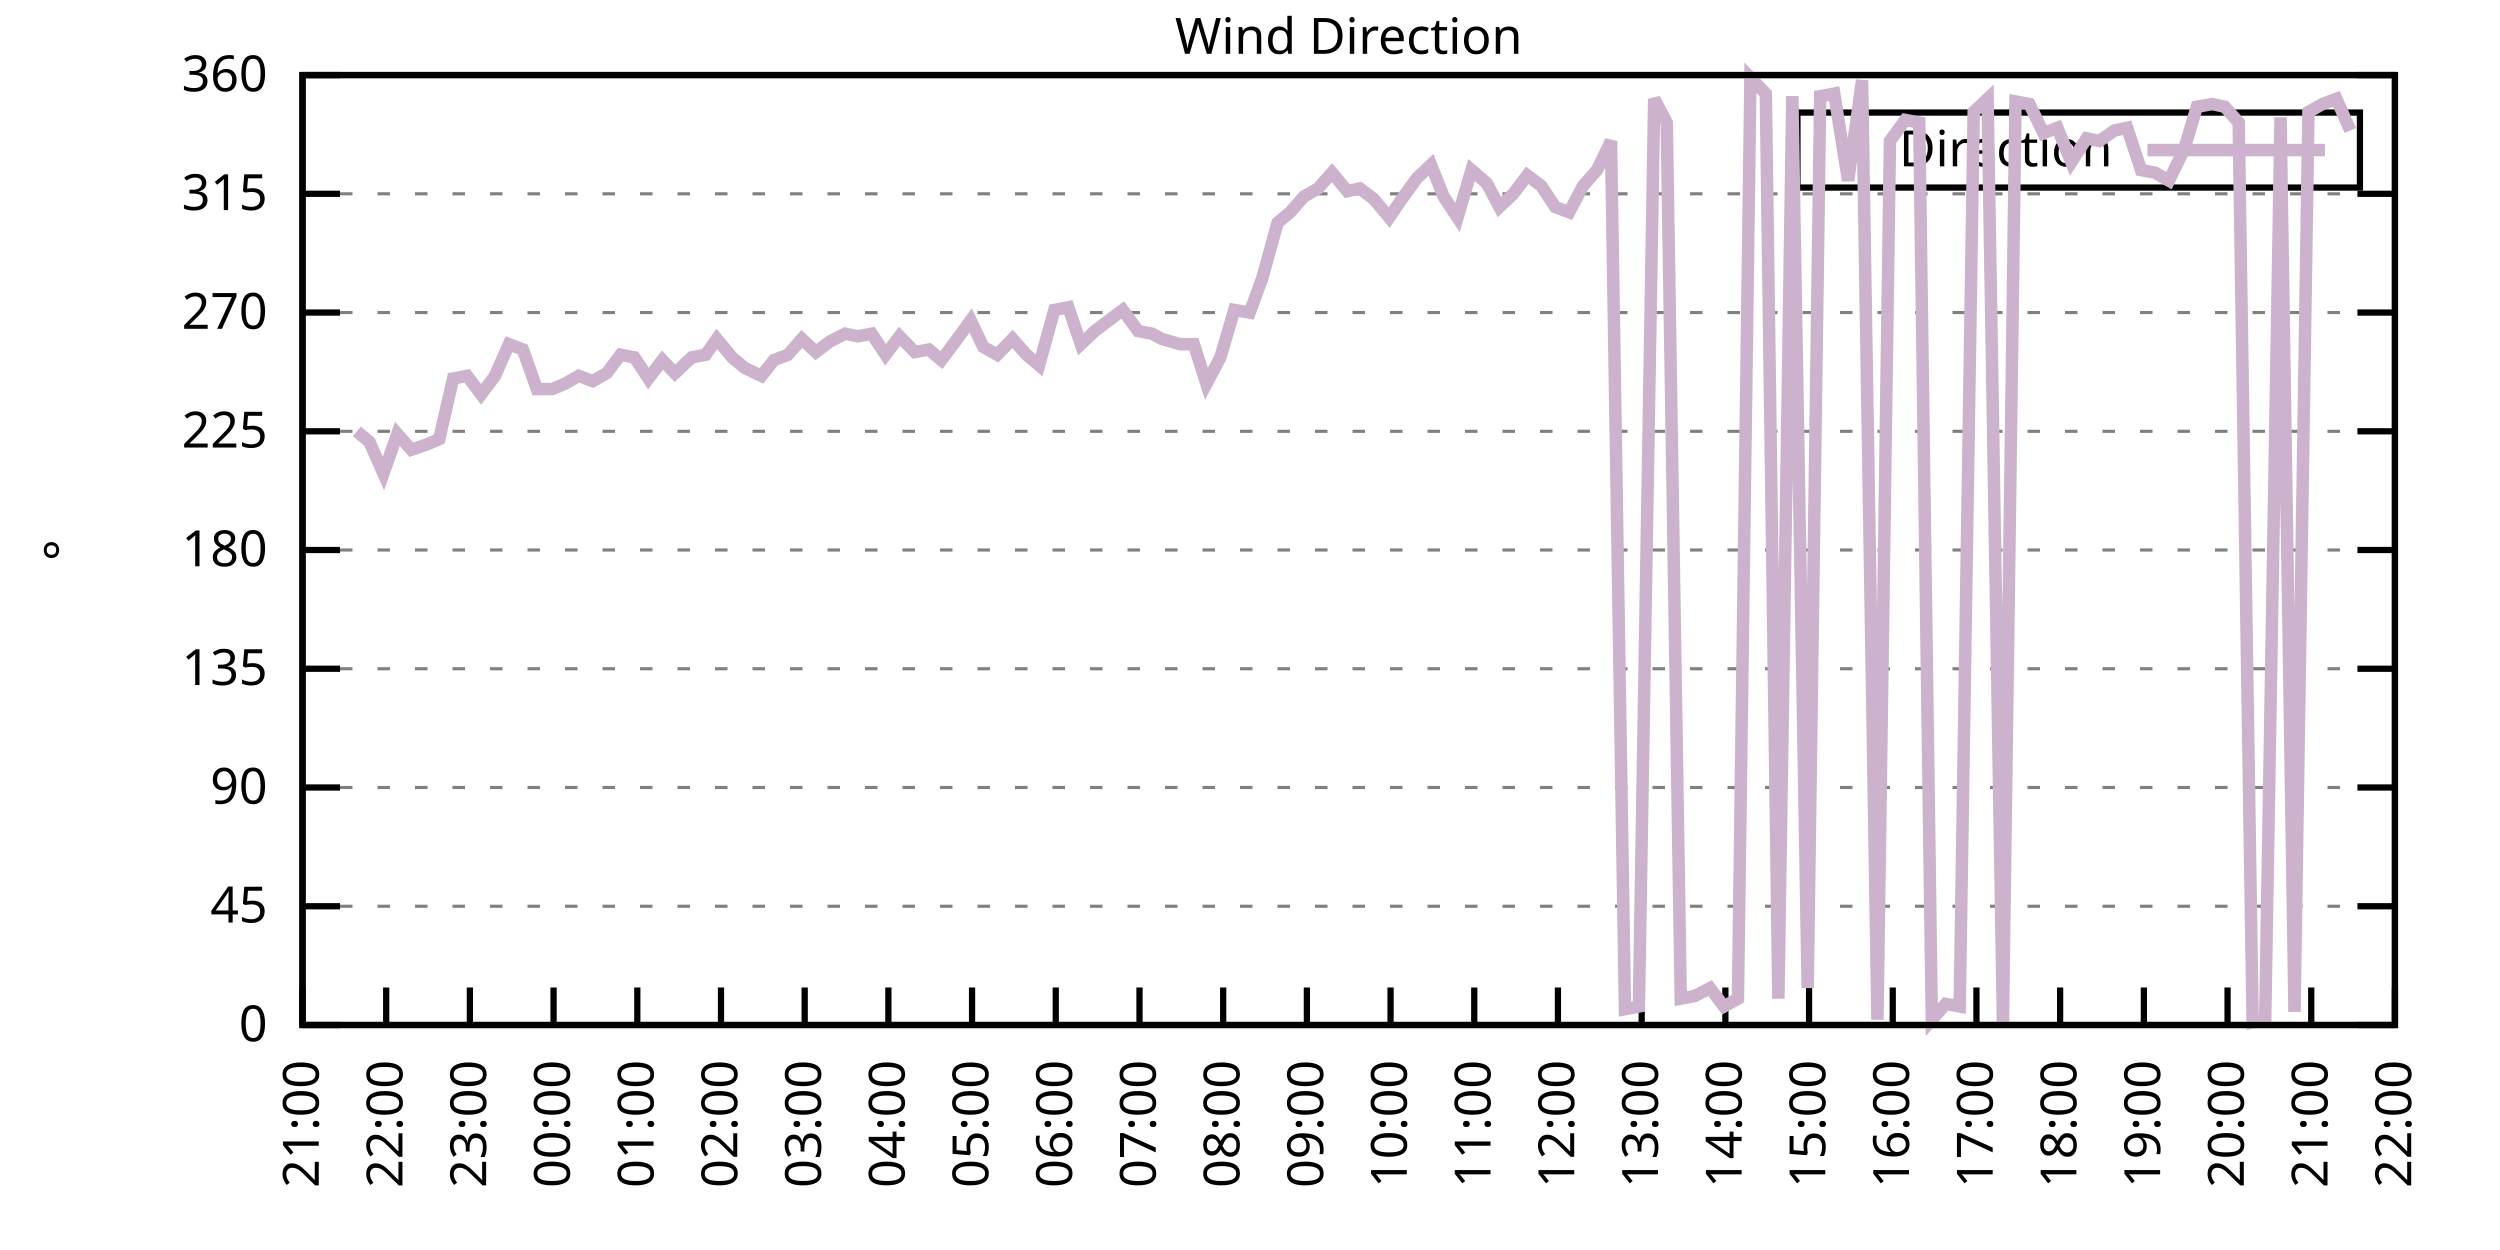
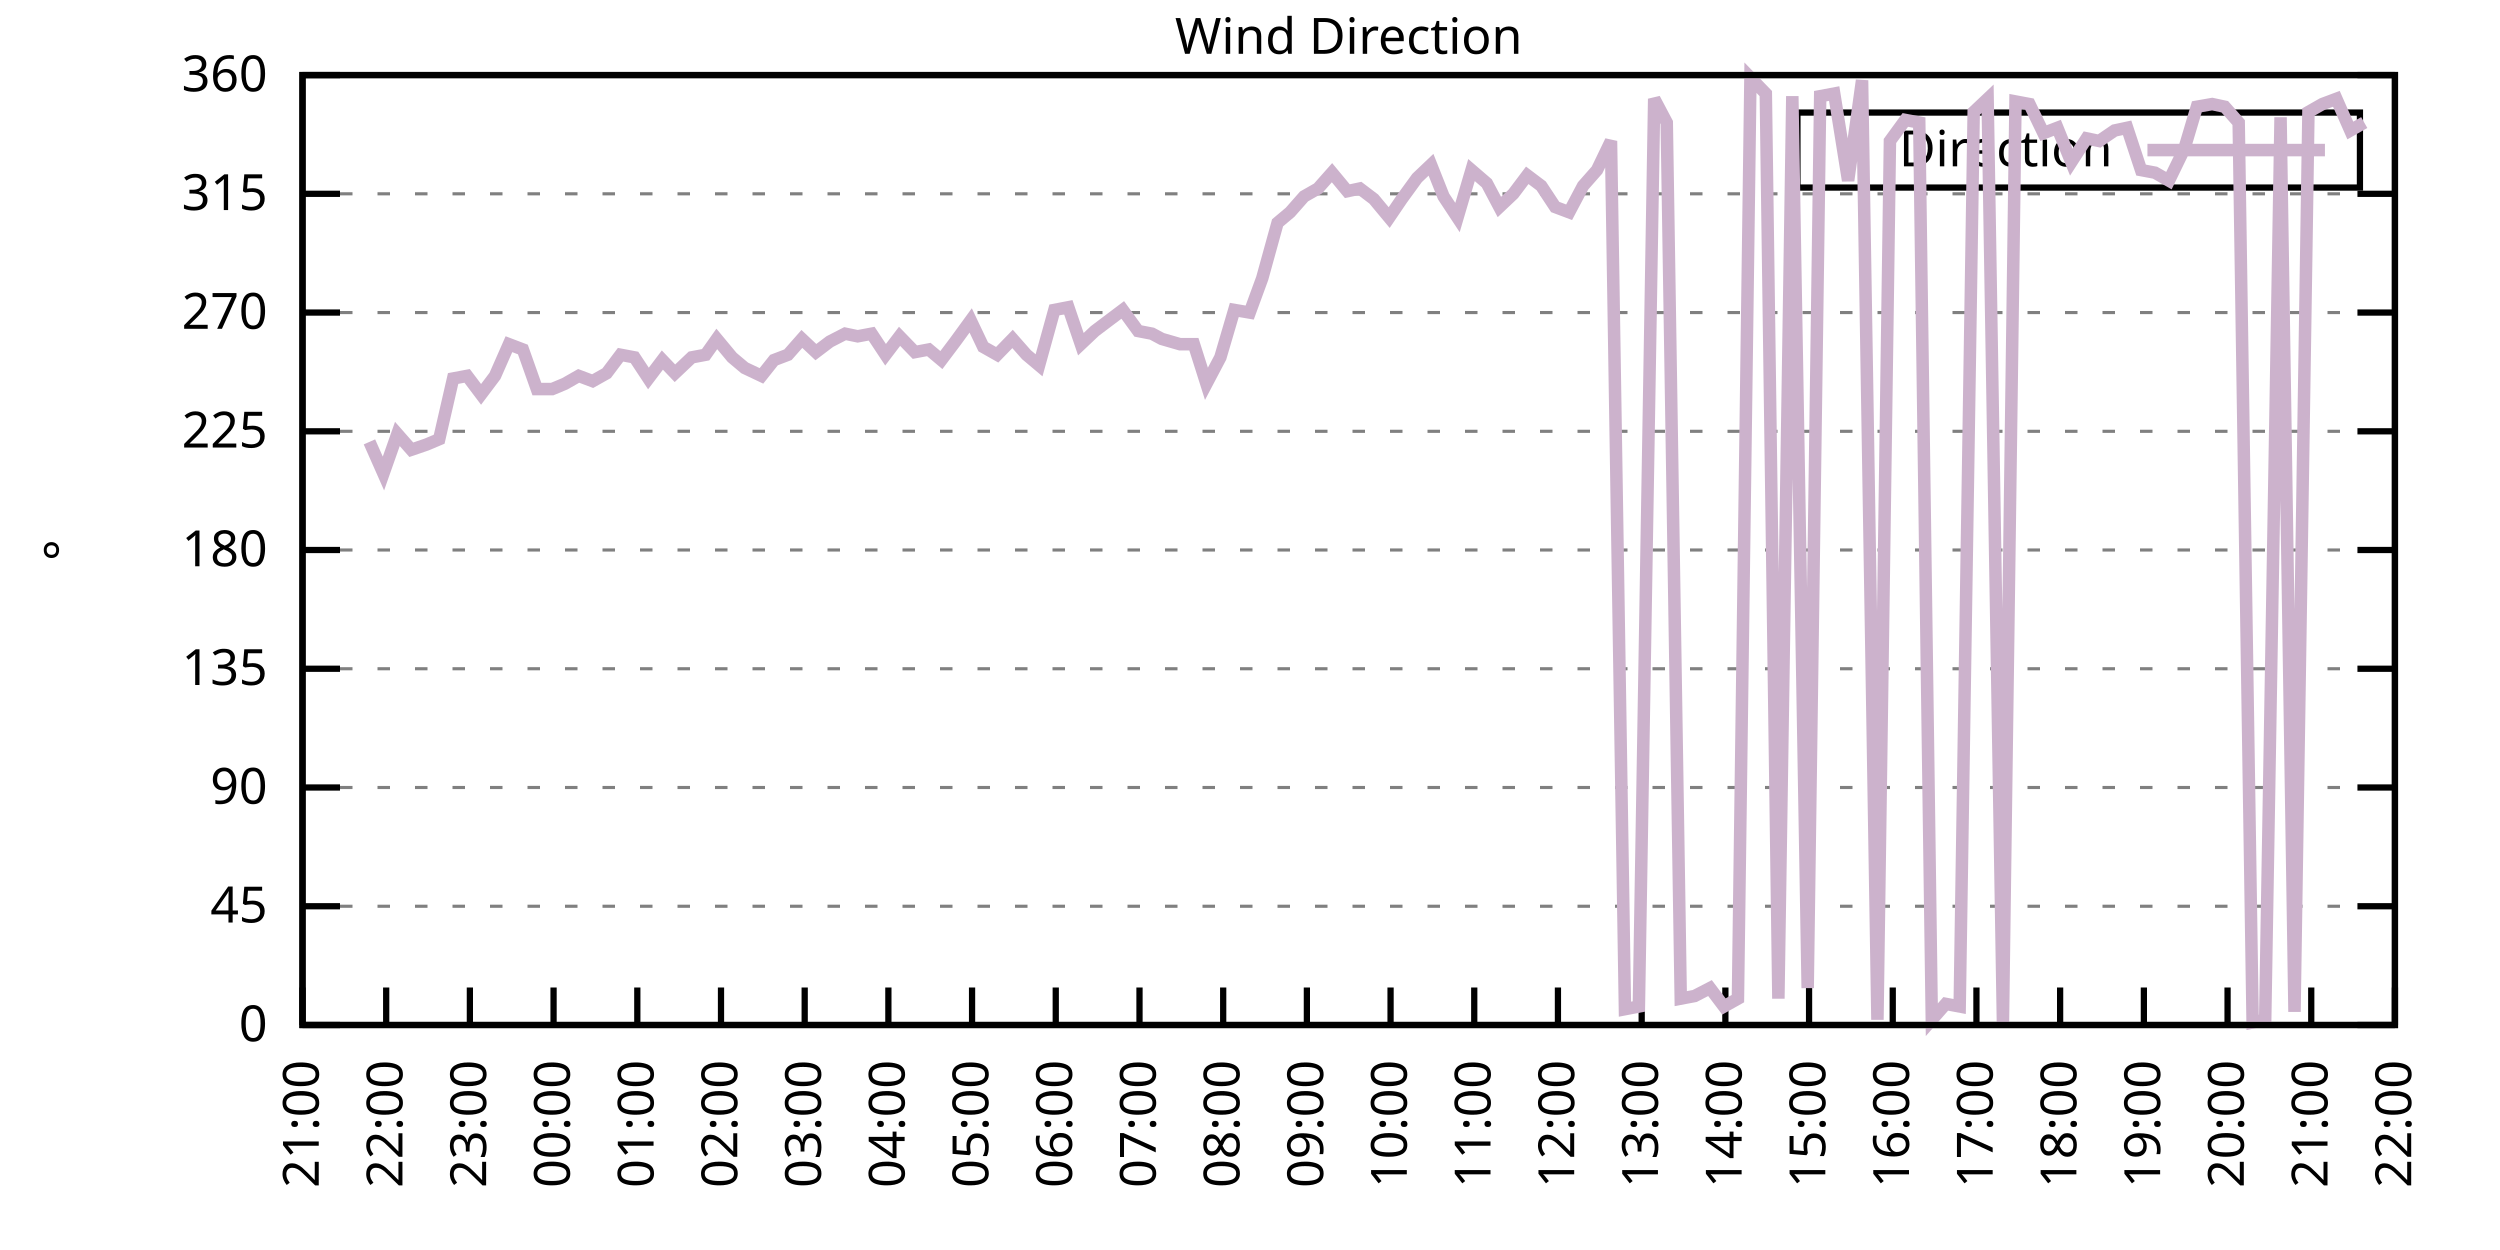
<svg xmlns="http://www.w3.org/2000/svg" xmlns:xlink="http://www.w3.org/1999/xlink" width="400" height="200" viewBox="0 0 400 200">
  <g id="gnuplot_canvas">
    <rect x="0" y="0" width="400" height="200" fill="none" />
    <defs>
      <circle id="gpDot" r="0.5" stroke-width="0.5" stroke="currentColor" />
      <path id="gpPt0" stroke-width="0.333" stroke="currentColor" d="M-1,0 h2 M0,-1 v2" />
      <path id="gpPt1" stroke-width="0.333" stroke="currentColor" d="M-1,-1 L1,1 M1,-1 L-1,1" />
      <path id="gpPt2" stroke-width="0.333" stroke="currentColor" d="M-1,0 L1,0 M0,-1 L0,1 M-1,-1 L1,1 M-1,1 L1,-1" />
      <rect id="gpPt3" stroke-width="0.333" stroke="currentColor" x="-1" y="-1" width="2" height="2" />
      <rect id="gpPt4" stroke-width="0.333" stroke="currentColor" fill="currentColor" x="-1" y="-1" width="2" height="2" />
      <circle id="gpPt5" stroke-width="0.333" stroke="currentColor" cx="0" cy="0" r="1" />
      <use xlink:href="#gpPt5" id="gpPt6" fill="currentColor" stroke="none" />
      <path id="gpPt7" stroke-width="0.333" stroke="currentColor" d="M0,-1.33 L-1.33,0.67 L1.33,0.67 z" />
      <use xlink:href="#gpPt7" id="gpPt8" fill="currentColor" stroke="none" />
      <use xlink:href="#gpPt7" id="gpPt9" stroke="currentColor" transform="rotate(180)" />
      <use xlink:href="#gpPt9" id="gpPt10" fill="currentColor" stroke="none" />
      <use xlink:href="#gpPt3" id="gpPt11" stroke="currentColor" transform="rotate(45)" />
      <use xlink:href="#gpPt11" id="gpPt12" fill="currentColor" stroke="none" />
      <path id="gpPt13" stroke-width="0.333" stroke="currentColor" d="M0,1.330 L1.265,0.411 L0.782,-1.067 L-0.782,-1.076 L-1.265,0.411 z" />
      <use xlink:href="#gpPt13" id="gpPt14" fill="currentColor" stroke="none" />
      <filter id="textbox" filterUnits="objectBoundingBox" x="0" y="0" height="1" width="1">
        <feFlood flood-color="white" flood-opacity="1" result="bgnd" />
        <feComposite in="SourceGraphic" in2="bgnd" operator="atop" />
      </filter>
      <filter id="greybox" filterUnits="objectBoundingBox" x="0" y="0" height="1" width="1">
        <feFlood flood-color="lightgrey" flood-opacity="1" result="grey" />
        <feComposite in="SourceGraphic" in2="grey" operator="atop" />
      </filter>
    </defs>
    <g fill="none" color="white" stroke="currentColor" stroke-width="1.00" stroke-linecap="butt" stroke-linejoin="miter">
</g>
    <g fill="none" color="black" stroke="currentColor" stroke-width="1.00" stroke-linecap="butt" stroke-linejoin="miter">
      <g stroke="none" shape-rendering="crispEdges">
        <polygon fill="rgb(255, 255, 255)" points="48.40,164.00 383.18,164.00 383.18,12.02 48.40,12.02 " />
      </g>
    </g>
    <g fill="none" color="black" stroke="currentColor" stroke-width="1.00" stroke-linecap="butt" stroke-linejoin="miter">
</g>
    <g fill="none" color="black" stroke="black" stroke-width="0.50" stroke-linecap="butt" stroke-linejoin="miter">
</g>
    <g fill="none" color="gray" stroke="currentColor" stroke-width="0.50" stroke-linecap="butt" stroke-linejoin="miter">
      <path stroke="gray" stroke-dasharray="2,4" class="gridline" d="M48.40,164.00 L383.19,164.00  " />
    </g>
    <g fill="none" color="gray" stroke="gray" stroke-width="1.00" stroke-linecap="butt" stroke-linejoin="miter">
</g>
    <g fill="none" color="black" stroke="currentColor" stroke-width="1.00" stroke-linecap="butt" stroke-linejoin="miter">
      <path stroke="black" d="M48.40,164.00 L54.40,164.00 M383.19,164.00 L377.19,164.00  " />
      <g transform="translate(42.80,166.60)" stroke="none" fill="black" font-family="Sans" font-size="8.00" text-anchor="end">
        <text>
          <tspan font-family="Sans"> 0</tspan>
        </text>
      </g>
    </g>
    <g fill="none" color="black" stroke="currentColor" stroke-width="1.00" stroke-linecap="butt" stroke-linejoin="miter">
</g>
    <g fill="none" color="black" stroke="black" stroke-width="0.50" stroke-linecap="butt" stroke-linejoin="miter">
</g>
    <g fill="none" color="gray" stroke="currentColor" stroke-width="0.50" stroke-linecap="butt" stroke-linejoin="miter">
      <path stroke="gray" stroke-dasharray="2,4" class="gridline" d="M48.40,145.00 L383.19,145.00  " />
    </g>
    <g fill="none" color="gray" stroke="gray" stroke-width="1.00" stroke-linecap="butt" stroke-linejoin="miter">
</g>
    <g fill="none" color="black" stroke="currentColor" stroke-width="1.00" stroke-linecap="butt" stroke-linejoin="miter">
      <path stroke="black" d="M48.40,145.00 L54.40,145.00 M383.19,145.00 L377.19,145.00  " />
      <g transform="translate(42.80,147.60)" stroke="none" fill="black" font-family="Sans" font-size="8.00" text-anchor="end">
        <text>
          <tspan font-family="Sans"> 45</tspan>
        </text>
      </g>
    </g>
    <g fill="none" color="black" stroke="currentColor" stroke-width="1.00" stroke-linecap="butt" stroke-linejoin="miter">
</g>
    <g fill="none" color="black" stroke="black" stroke-width="0.50" stroke-linecap="butt" stroke-linejoin="miter">
</g>
    <g fill="none" color="gray" stroke="currentColor" stroke-width="0.50" stroke-linecap="butt" stroke-linejoin="miter">
      <path stroke="gray" stroke-dasharray="2,4" class="gridline" d="M48.40,126.00 L383.19,126.00  " />
    </g>
    <g fill="none" color="gray" stroke="gray" stroke-width="1.00" stroke-linecap="butt" stroke-linejoin="miter">
</g>
    <g fill="none" color="black" stroke="currentColor" stroke-width="1.00" stroke-linecap="butt" stroke-linejoin="miter">
      <path stroke="black" d="M48.40,126.00 L54.40,126.00 M383.19,126.00 L377.19,126.00  " />
      <g transform="translate(42.80,128.60)" stroke="none" fill="black" font-family="Sans" font-size="8.00" text-anchor="end">
        <text>
          <tspan font-family="Sans"> 90</tspan>
        </text>
      </g>
    </g>
    <g fill="none" color="black" stroke="currentColor" stroke-width="1.00" stroke-linecap="butt" stroke-linejoin="miter">
</g>
    <g fill="none" color="black" stroke="black" stroke-width="0.50" stroke-linecap="butt" stroke-linejoin="miter">
</g>
    <g fill="none" color="gray" stroke="currentColor" stroke-width="0.50" stroke-linecap="butt" stroke-linejoin="miter">
      <path stroke="gray" stroke-dasharray="2,4" class="gridline" d="M48.40,107.00 L383.19,107.00  " />
    </g>
    <g fill="none" color="gray" stroke="gray" stroke-width="1.00" stroke-linecap="butt" stroke-linejoin="miter">
</g>
    <g fill="none" color="black" stroke="currentColor" stroke-width="1.00" stroke-linecap="butt" stroke-linejoin="miter">
      <path stroke="black" d="M48.40,107.00 L54.40,107.00 M383.19,107.00 L377.19,107.00  " />
      <g transform="translate(42.80,109.60)" stroke="none" fill="black" font-family="Sans" font-size="8.00" text-anchor="end">
        <text>
          <tspan font-family="Sans"> 135</tspan>
        </text>
      </g>
    </g>
    <g fill="none" color="black" stroke="currentColor" stroke-width="1.00" stroke-linecap="butt" stroke-linejoin="miter">
</g>
    <g fill="none" color="black" stroke="black" stroke-width="0.50" stroke-linecap="butt" stroke-linejoin="miter">
</g>
    <g fill="none" color="gray" stroke="currentColor" stroke-width="0.50" stroke-linecap="butt" stroke-linejoin="miter">
      <path stroke="gray" stroke-dasharray="2,4" class="gridline" d="M48.40,88.00 L383.19,88.00  " />
    </g>
    <g fill="none" color="gray" stroke="gray" stroke-width="1.00" stroke-linecap="butt" stroke-linejoin="miter">
</g>
    <g fill="none" color="black" stroke="currentColor" stroke-width="1.00" stroke-linecap="butt" stroke-linejoin="miter">
      <path stroke="black" d="M48.40,88.00 L54.40,88.00 M383.19,88.00 L377.19,88.00  " />
      <g transform="translate(42.80,90.60)" stroke="none" fill="black" font-family="Sans" font-size="8.00" text-anchor="end">
        <text>
          <tspan font-family="Sans"> 180</tspan>
        </text>
      </g>
    </g>
    <g fill="none" color="black" stroke="currentColor" stroke-width="1.00" stroke-linecap="butt" stroke-linejoin="miter">
</g>
    <g fill="none" color="black" stroke="black" stroke-width="0.50" stroke-linecap="butt" stroke-linejoin="miter">
</g>
    <g fill="none" color="gray" stroke="currentColor" stroke-width="0.50" stroke-linecap="butt" stroke-linejoin="miter">
      <path stroke="gray" stroke-dasharray="2,4" class="gridline" d="M48.40,69.01 L383.19,69.01  " />
    </g>
    <g fill="none" color="gray" stroke="gray" stroke-width="1.00" stroke-linecap="butt" stroke-linejoin="miter">
</g>
    <g fill="none" color="black" stroke="currentColor" stroke-width="1.00" stroke-linecap="butt" stroke-linejoin="miter">
      <path stroke="black" d="M48.40,69.01 L54.40,69.01 M383.19,69.01 L377.19,69.01  " />
      <g transform="translate(42.80,71.61)" stroke="none" fill="black" font-family="Sans" font-size="8.00" text-anchor="end">
        <text>
          <tspan font-family="Sans"> 225</tspan>
        </text>
      </g>
    </g>
    <g fill="none" color="black" stroke="currentColor" stroke-width="1.00" stroke-linecap="butt" stroke-linejoin="miter">
</g>
    <g fill="none" color="black" stroke="black" stroke-width="0.50" stroke-linecap="butt" stroke-linejoin="miter">
</g>
    <g fill="none" color="gray" stroke="currentColor" stroke-width="0.50" stroke-linecap="butt" stroke-linejoin="miter">
      <path stroke="gray" stroke-dasharray="2,4" class="gridline" d="M48.40,50.01 L383.19,50.01  " />
    </g>
    <g fill="none" color="gray" stroke="gray" stroke-width="1.00" stroke-linecap="butt" stroke-linejoin="miter">
</g>
    <g fill="none" color="black" stroke="currentColor" stroke-width="1.00" stroke-linecap="butt" stroke-linejoin="miter">
      <path stroke="black" d="M48.40,50.01 L54.40,50.01 M383.19,50.01 L377.19,50.01  " />
      <g transform="translate(42.80,52.61)" stroke="none" fill="black" font-family="Sans" font-size="8.00" text-anchor="end">
        <text>
          <tspan font-family="Sans"> 270</tspan>
        </text>
      </g>
    </g>
    <g fill="none" color="black" stroke="currentColor" stroke-width="1.00" stroke-linecap="butt" stroke-linejoin="miter">
</g>
    <g fill="none" color="black" stroke="black" stroke-width="0.50" stroke-linecap="butt" stroke-linejoin="miter">
</g>
    <g fill="none" color="gray" stroke="currentColor" stroke-width="0.50" stroke-linecap="butt" stroke-linejoin="miter">
      <path stroke="gray" stroke-dasharray="2,4" class="gridline" d="M48.40,31.01 L383.19,31.01  " />
    </g>
    <g fill="none" color="gray" stroke="gray" stroke-width="1.00" stroke-linecap="butt" stroke-linejoin="miter">
</g>
    <g fill="none" color="black" stroke="currentColor" stroke-width="1.00" stroke-linecap="butt" stroke-linejoin="miter">
      <path stroke="black" d="M48.40,31.01 L54.40,31.01 M383.19,31.01 L377.19,31.01  " />
      <g transform="translate(42.80,33.61)" stroke="none" fill="black" font-family="Sans" font-size="8.00" text-anchor="end">
        <text>
          <tspan font-family="Sans"> 315</tspan>
        </text>
      </g>
    </g>
    <g fill="none" color="black" stroke="currentColor" stroke-width="1.00" stroke-linecap="butt" stroke-linejoin="miter">
</g>
    <g fill="none" color="black" stroke="black" stroke-width="0.50" stroke-linecap="butt" stroke-linejoin="miter">
</g>
    <g fill="none" color="gray" stroke="currentColor" stroke-width="0.50" stroke-linecap="butt" stroke-linejoin="miter">
      <path stroke="gray" stroke-dasharray="2,4" class="gridline" d="M48.40,12.01 L383.19,12.01  " />
    </g>
    <g fill="none" color="gray" stroke="gray" stroke-width="1.00" stroke-linecap="butt" stroke-linejoin="miter">
</g>
    <g fill="none" color="black" stroke="currentColor" stroke-width="1.00" stroke-linecap="butt" stroke-linejoin="miter">
      <path stroke="black" d="M48.40,12.01 L54.40,12.01 M383.19,12.01 L377.19,12.01  " />
      <g transform="translate(42.80,14.61)" stroke="none" fill="black" font-family="Sans" font-size="8.00" text-anchor="end">
        <text>
          <tspan font-family="Sans"> 360</tspan>
        </text>
      </g>
    </g>
    <g fill="none" color="black" stroke="currentColor" stroke-width="1.00" stroke-linecap="butt" stroke-linejoin="miter">
      <path stroke="black" d="M48.40,164.00 L48.40,158.00  " />
      <g transform="translate(51.00,169.60) rotate(270.00)" stroke="none" fill="black" font-family="Sans" font-size="8.00" text-anchor="end">
        <text>
          <tspan font-family="Sans">21:00</tspan>
        </text>
      </g>
    </g>
    <g fill="none" color="black" stroke="currentColor" stroke-width="1.00" stroke-linecap="butt" stroke-linejoin="miter">
      <path stroke="black" d="M61.79,164.00 L61.79,158.00  " />
      <g transform="translate(64.39,169.60) rotate(270.00)" stroke="none" fill="black" font-family="Sans" font-size="8.00" text-anchor="end">
        <text>
          <tspan font-family="Sans">22:00</tspan>
        </text>
      </g>
    </g>
    <g fill="none" color="black" stroke="currentColor" stroke-width="1.00" stroke-linecap="butt" stroke-linejoin="miter">
      <path stroke="black" d="M75.18,164.00 L75.18,158.00  " />
      <g transform="translate(77.78,169.60) rotate(270.00)" stroke="none" fill="black" font-family="Sans" font-size="8.00" text-anchor="end">
        <text>
          <tspan font-family="Sans">23:00</tspan>
        </text>
      </g>
    </g>
    <g fill="none" color="black" stroke="currentColor" stroke-width="1.00" stroke-linecap="butt" stroke-linejoin="miter">
      <path stroke="black" d="M88.57,164.00 L88.57,158.00  " />
      <g transform="translate(91.17,169.60) rotate(270.00)" stroke="none" fill="black" font-family="Sans" font-size="8.00" text-anchor="end">
        <text>
          <tspan font-family="Sans">00:00</tspan>
        </text>
      </g>
    </g>
    <g fill="none" color="black" stroke="currentColor" stroke-width="1.00" stroke-linecap="butt" stroke-linejoin="miter">
      <path stroke="black" d="M101.97,164.00 L101.97,158.00  " />
      <g transform="translate(104.57,169.60) rotate(270.00)" stroke="none" fill="black" font-family="Sans" font-size="8.00" text-anchor="end">
        <text>
          <tspan font-family="Sans">01:00</tspan>
        </text>
      </g>
    </g>
    <g fill="none" color="black" stroke="currentColor" stroke-width="1.00" stroke-linecap="butt" stroke-linejoin="miter">
      <path stroke="black" d="M115.36,164.00 L115.36,158.00  " />
      <g transform="translate(117.96,169.60) rotate(270.00)" stroke="none" fill="black" font-family="Sans" font-size="8.00" text-anchor="end">
        <text>
          <tspan font-family="Sans">02:00</tspan>
        </text>
      </g>
    </g>
    <g fill="none" color="black" stroke="currentColor" stroke-width="1.00" stroke-linecap="butt" stroke-linejoin="miter">
      <path stroke="black" d="M128.75,164.00 L128.75,158.00  " />
      <g transform="translate(131.35,169.60) rotate(270.00)" stroke="none" fill="black" font-family="Sans" font-size="8.00" text-anchor="end">
        <text>
          <tspan font-family="Sans">03:00</tspan>
        </text>
      </g>
    </g>
    <g fill="none" color="black" stroke="currentColor" stroke-width="1.00" stroke-linecap="butt" stroke-linejoin="miter">
      <path stroke="black" d="M142.14,164.00 L142.14,158.00  " />
      <g transform="translate(144.74,169.60) rotate(270.00)" stroke="none" fill="black" font-family="Sans" font-size="8.00" text-anchor="end">
        <text>
          <tspan font-family="Sans">04:00</tspan>
        </text>
      </g>
    </g>
    <g fill="none" color="black" stroke="currentColor" stroke-width="1.00" stroke-linecap="butt" stroke-linejoin="miter">
      <path stroke="black" d="M155.53,164.00 L155.53,158.00  " />
      <g transform="translate(158.13,169.60) rotate(270.00)" stroke="none" fill="black" font-family="Sans" font-size="8.00" text-anchor="end">
        <text>
          <tspan font-family="Sans">05:00</tspan>
        </text>
      </g>
    </g>
    <g fill="none" color="black" stroke="currentColor" stroke-width="1.00" stroke-linecap="butt" stroke-linejoin="miter">
      <path stroke="black" d="M168.92,164.00 L168.92,158.00  " />
      <g transform="translate(171.52,169.60) rotate(270.00)" stroke="none" fill="black" font-family="Sans" font-size="8.00" text-anchor="end">
        <text>
          <tspan font-family="Sans">06:00</tspan>
        </text>
      </g>
    </g>
    <g fill="none" color="black" stroke="currentColor" stroke-width="1.00" stroke-linecap="butt" stroke-linejoin="miter">
      <path stroke="black" d="M182.32,164.00 L182.32,158.00  " />
      <g transform="translate(184.92,169.60) rotate(270.00)" stroke="none" fill="black" font-family="Sans" font-size="8.00" text-anchor="end">
        <text>
          <tspan font-family="Sans">07:00</tspan>
        </text>
      </g>
    </g>
    <g fill="none" color="black" stroke="currentColor" stroke-width="1.00" stroke-linecap="butt" stroke-linejoin="miter">
      <path stroke="black" d="M195.71,164.00 L195.71,158.00  " />
      <g transform="translate(198.31,169.60) rotate(270.00)" stroke="none" fill="black" font-family="Sans" font-size="8.00" text-anchor="end">
        <text>
          <tspan font-family="Sans">08:00</tspan>
        </text>
      </g>
    </g>
    <g fill="none" color="black" stroke="currentColor" stroke-width="1.00" stroke-linecap="butt" stroke-linejoin="miter">
      <path stroke="black" d="M209.10,164.00 L209.10,158.00  " />
      <g transform="translate(211.70,169.60) rotate(270.00)" stroke="none" fill="black" font-family="Sans" font-size="8.00" text-anchor="end">
        <text>
          <tspan font-family="Sans">09:00</tspan>
        </text>
      </g>
    </g>
    <g fill="none" color="black" stroke="currentColor" stroke-width="1.00" stroke-linecap="butt" stroke-linejoin="miter">
      <path stroke="black" d="M222.49,164.00 L222.49,158.00  " />
      <g transform="translate(225.09,169.60) rotate(270.00)" stroke="none" fill="black" font-family="Sans" font-size="8.00" text-anchor="end">
        <text>
          <tspan font-family="Sans">10:00</tspan>
        </text>
      </g>
    </g>
    <g fill="none" color="black" stroke="currentColor" stroke-width="1.00" stroke-linecap="butt" stroke-linejoin="miter">
      <path stroke="black" d="M235.88,164.00 L235.88,158.00  " />
      <g transform="translate(238.48,169.60) rotate(270.00)" stroke="none" fill="black" font-family="Sans" font-size="8.00" text-anchor="end">
        <text>
          <tspan font-family="Sans">11:00</tspan>
        </text>
      </g>
    </g>
    <g fill="none" color="black" stroke="currentColor" stroke-width="1.00" stroke-linecap="butt" stroke-linejoin="miter">
      <path stroke="black" d="M249.27,164.00 L249.27,158.00  " />
      <g transform="translate(251.87,169.60) rotate(270.00)" stroke="none" fill="black" font-family="Sans" font-size="8.00" text-anchor="end">
        <text>
          <tspan font-family="Sans">12:00</tspan>
        </text>
      </g>
    </g>
    <g fill="none" color="black" stroke="currentColor" stroke-width="1.00" stroke-linecap="butt" stroke-linejoin="miter">
      <path stroke="black" d="M262.67,164.00 L262.67,158.00  " />
      <g transform="translate(265.27,169.60) rotate(270.00)" stroke="none" fill="black" font-family="Sans" font-size="8.00" text-anchor="end">
        <text>
          <tspan font-family="Sans">13:00</tspan>
        </text>
      </g>
    </g>
    <g fill="none" color="black" stroke="currentColor" stroke-width="1.00" stroke-linecap="butt" stroke-linejoin="miter">
      <path stroke="black" d="M276.06,164.00 L276.06,158.00  " />
      <g transform="translate(278.66,169.60) rotate(270.00)" stroke="none" fill="black" font-family="Sans" font-size="8.00" text-anchor="end">
        <text>
          <tspan font-family="Sans">14:00</tspan>
        </text>
      </g>
    </g>
    <g fill="none" color="black" stroke="currentColor" stroke-width="1.00" stroke-linecap="butt" stroke-linejoin="miter">
      <path stroke="black" d="M289.45,164.00 L289.45,158.00  " />
      <g transform="translate(292.05,169.60) rotate(270.00)" stroke="none" fill="black" font-family="Sans" font-size="8.00" text-anchor="end">
        <text>
          <tspan font-family="Sans">15:00</tspan>
        </text>
      </g>
    </g>
    <g fill="none" color="black" stroke="currentColor" stroke-width="1.00" stroke-linecap="butt" stroke-linejoin="miter">
      <path stroke="black" d="M302.84,164.00 L302.84,158.00  " />
      <g transform="translate(305.44,169.60) rotate(270.00)" stroke="none" fill="black" font-family="Sans" font-size="8.00" text-anchor="end">
        <text>
          <tspan font-family="Sans">16:00</tspan>
        </text>
      </g>
    </g>
    <g fill="none" color="black" stroke="currentColor" stroke-width="1.00" stroke-linecap="butt" stroke-linejoin="miter">
      <path stroke="black" d="M316.23,164.00 L316.23,158.00  " />
      <g transform="translate(318.83,169.60) rotate(270.00)" stroke="none" fill="black" font-family="Sans" font-size="8.00" text-anchor="end">
        <text>
          <tspan font-family="Sans">17:00</tspan>
        </text>
      </g>
    </g>
    <g fill="none" color="black" stroke="currentColor" stroke-width="1.00" stroke-linecap="butt" stroke-linejoin="miter">
      <path stroke="black" d="M329.62,164.00 L329.62,158.00  " />
      <g transform="translate(332.22,169.60) rotate(270.00)" stroke="none" fill="black" font-family="Sans" font-size="8.00" text-anchor="end">
        <text>
          <tspan font-family="Sans">18:00</tspan>
        </text>
      </g>
    </g>
    <g fill="none" color="black" stroke="currentColor" stroke-width="1.00" stroke-linecap="butt" stroke-linejoin="miter">
      <path stroke="black" d="M343.02,164.00 L343.02,158.00  " />
      <g transform="translate(345.62,169.60) rotate(270.00)" stroke="none" fill="black" font-family="Sans" font-size="8.00" text-anchor="end">
        <text>
          <tspan font-family="Sans">19:00</tspan>
        </text>
      </g>
    </g>
    <g fill="none" color="black" stroke="currentColor" stroke-width="1.00" stroke-linecap="butt" stroke-linejoin="miter">
      <path stroke="black" d="M356.41,164.00 L356.41,158.00  " />
      <g transform="translate(359.01,169.60) rotate(270.00)" stroke="none" fill="black" font-family="Sans" font-size="8.00" text-anchor="end">
        <text>
          <tspan font-family="Sans">20:00</tspan>
        </text>
      </g>
    </g>
    <g fill="none" color="black" stroke="currentColor" stroke-width="1.00" stroke-linecap="butt" stroke-linejoin="miter">
      <path stroke="black" d="M369.80,164.00 L369.80,158.00  " />
      <g transform="translate(372.40,169.60) rotate(270.00)" stroke="none" fill="black" font-family="Sans" font-size="8.00" text-anchor="end">
        <text>
          <tspan font-family="Sans">21:00</tspan>
        </text>
      </g>
    </g>
    <g fill="none" color="black" stroke="currentColor" stroke-width="1.00" stroke-linecap="butt" stroke-linejoin="miter">
      <path stroke="black" d="M383.19,164.00 L383.19,158.00  " />
      <g transform="translate(385.79,169.60) rotate(270.00)" stroke="none" fill="black" font-family="Sans" font-size="8.00" text-anchor="end">
        <text>
          <tspan font-family="Sans">22:00</tspan>
        </text>
      </g>
    </g>
    <g fill="none" color="black" stroke="currentColor" stroke-width="1.00" stroke-linecap="butt" stroke-linejoin="miter">
</g>
    <g fill="none" color="black" stroke="currentColor" stroke-width="1.00" stroke-linecap="butt" stroke-linejoin="miter">
      <path stroke="black" d="M48.40,12.01 L48.40,164.00 L383.19,164.00 L383.19,12.01 L48.40,12.01 Z  " />
    </g>
    <g fill="none" color="black" stroke="currentColor" stroke-width="1.00" stroke-linecap="butt" stroke-linejoin="miter">
</g>
    <g fill="none" color="black" stroke="currentColor" stroke-width="1.00" stroke-linecap="butt" stroke-linejoin="miter">
      <path stroke="black" d="M287.59,30.01 L287.59,18.01 L377.59,18.01 L377.59,30.01 L287.59,30.01 Z  " />
    </g>
    <g id="Wind_direction_plot_1">
      <g fill="none" color="white" stroke="black" stroke-width="2.00" stroke-linecap="butt" stroke-linejoin="miter">
</g>
      <g fill="none" color="black" stroke="currentColor" stroke-width="2.00" stroke-linecap="butt" stroke-linejoin="miter">
        <g transform="translate(337.99,26.61)" stroke="none" fill="black" font-family="Sans" font-size="8.00" text-anchor="end">
          <text>
            <tspan font-family="Sans">Direction</tspan>
          </text>
        </g>
      </g>
      <g fill="none" color="black" stroke="currentColor" stroke-width="2.00" stroke-linecap="butt" stroke-linejoin="miter">
-         <path stroke="rgb(204, 178, 204)" d="M343.59,24.01 L371.99,24.01 M57.10,69.01 L59.11,70.70 L61.35,75.76 L63.58,69.43 L65.81,71.96 L68.26,71.12   L70.27,70.27 L72.50,60.56 L74.74,60.14 L76.97,63.10 L79.20,60.14 L81.43,55.07 L83.66,55.92 L85.90,62.25   L88.35,62.25 L90.36,61.41 L92.59,60.14 L94.82,60.98 L97.06,59.72 L99.29,56.76 L101.52,57.18 L103.75,60.56   L105.98,57.61 L107.99,59.72 L110.67,57.18 L112.90,56.76 L114.69,54.23 L117.14,57.18 L119.15,58.87 L121.83,60.14   L123.84,57.61 L126.07,56.76 L128.30,54.23 L130.54,56.34 L132.77,54.65 L135.22,53.39 L137.23,53.81 L139.46,53.39   L141.69,56.76 L143.93,53.81 L146.38,56.34 L148.61,55.92 L150.62,57.61 L152.85,54.65 L155.31,51.27 L157.32,55.50   L159.55,56.76 L162.01,54.23 L164.24,56.76 L166.25,58.45 L168.70,49.59 L170.93,49.16 L172.94,55.07 L175.17,52.96   L177.41,51.27 L179.64,49.59 L182.09,52.96 L184.32,53.39 L185.89,54.23 L188.79,55.07 L191.02,55.07 L193.03,61.41   L195.26,57.18 L197.49,49.59 L199.95,50.01 L201.96,44.52 L204.41,35.65 L206.42,33.96 L208.65,31.43 L210.88,30.16   L213.12,27.63 L215.57,30.59 L217.58,30.16 L219.81,31.85 L222.27,34.81 L224.28,31.85 L226.73,28.48 L228.96,26.36   L230.97,31.43 L233.20,34.81 L235.44,27.21 L237.89,29.32 L239.90,33.12 L242.13,31.01 L244.36,28.05 L246.60,29.74   L248.83,33.12 L251.06,33.96 L253.29,29.74 L255.52,27.21 L257.76,22.56 L259.99,161.47 L262.22,161.04 L264.67,15.81   L266.68,19.61 L268.92,159.78 L271.15,159.36 L273.60,158.09 L275.83,161.04 L278.07,159.78 L280.07,12.43 L282.53,14.97   L284.54,159.78 L286.77,15.39 L289.23,158.09 L291.23,15.39 L293.47,14.97 L295.70,28.90 L297.93,12.85 L300.39,163.16   L302.39,22.56 L304.85,19.19 L307.08,19.61 L309.09,163.16 L311.32,160.62 L313.55,161.04 L315.79,17.92 L318.02,15.81   L320.47,163.58 L322.48,16.23 L324.71,16.65 L326.95,21.30 L329.18,20.45 L331.41,25.94 L333.86,22.14 L335.87,22.56   L338.33,20.88 L340.34,20.45 L342.57,27.21 L344.80,27.63 L347.03,28.90 L349.49,23.83 L351.50,17.08 L353.95,16.65   L355.96,17.08 L358.19,19.61 L360.42,163.58 L362.43,163.16 L364.89,18.77 L367.12,161.89 L369.35,17.92 L371.58,16.65   L373.82,15.81 L376.05,20.88  " />
+         <path stroke="rgb(204, 178, 204)" d="M343.59,24.01 L371.99,24.01 M59.11,70.70 L61.35,75.76 L63.58,69.43 L65.81,71.96 L68.26,71.12 L70.27,70.27   L72.50,60.56 L74.74,60.14 L76.97,63.10 L79.20,60.14 L81.43,55.07 L83.66,55.92 L85.90,62.25 L88.35,62.25   L90.36,61.41 L92.59,60.14 L94.82,60.98 L97.06,59.72 L99.29,56.76 L101.52,57.18 L103.75,60.56 L105.98,57.61   L107.99,59.72 L110.67,57.18 L112.90,56.76 L114.69,54.23 L117.14,57.18 L119.15,58.87 L121.83,60.14 L123.84,57.61   L126.07,56.76 L128.30,54.23 L130.54,56.34 L132.77,54.65 L135.22,53.39 L137.23,53.81 L139.46,53.39 L141.69,56.76   L143.93,53.81 L146.38,56.34 L148.61,55.92 L150.62,57.61 L152.85,54.65 L155.31,51.27 L157.32,55.50 L159.55,56.76   L162.01,54.23 L164.24,56.76 L166.25,58.45 L168.70,49.59 L170.93,49.16 L172.94,55.07 L175.17,52.96 L177.41,51.27   L179.64,49.59 L182.09,52.96 L184.32,53.39 L185.89,54.23 L188.79,55.07 L191.02,55.07 L193.03,61.41 L195.26,57.18   L197.49,49.59 L199.95,50.01 L201.96,44.52 L204.41,35.65 L206.42,33.96 L208.65,31.43 L210.88,30.16 L213.12,27.63   L215.57,30.59 L217.58,30.16 L219.81,31.85 L222.27,34.81 L224.28,31.85 L226.73,28.48 L228.96,26.36 L230.97,31.43   L233.20,34.81 L235.44,27.21 L237.89,29.32 L239.90,33.12 L242.13,31.01 L244.36,28.05 L246.60,29.74 L248.83,33.12   L251.06,33.96 L253.29,29.74 L255.52,27.21 L257.76,22.56 L259.99,161.47 L262.22,161.04 L264.67,15.81 L266.68,19.61   L268.92,159.78 L271.15,159.36 L273.60,158.09 L275.83,161.04 L278.07,159.78 L280.07,12.43 L282.53,14.97 L284.54,159.78   L286.77,15.39 L289.23,158.09 L291.23,15.39 L293.47,14.97 L295.70,28.90 L297.93,12.85 L300.39,163.16 L302.39,22.56   L304.85,19.19 L307.08,19.61 L309.09,163.16 L311.32,160.62 L313.55,161.04 L315.79,17.92 L318.02,15.81 L320.47,163.58   L322.48,16.23 L324.71,16.65 L326.95,21.30 L329.18,20.45 L331.41,25.94 L333.86,22.14 L335.87,22.56 L338.33,20.88   L340.34,20.45 L342.57,27.21 L344.80,27.63 L347.03,28.90 L349.49,23.83 L351.50,17.08 L353.95,16.65 L355.96,17.08   L358.19,19.61 L360.42,163.58 L362.43,163.16 L364.89,18.77 L367.12,161.89 L369.35,17.92 L371.58,16.65 L373.82,15.81   L376.05,20.88 L378.28,19.61  " />
      </g>
    </g>
    <g fill="none" color="black" stroke="currentColor" stroke-width="2.00" stroke-linecap="butt" stroke-linejoin="miter">
</g>
    <g fill="none" color="black" stroke="black" stroke-width="1.00" stroke-linecap="butt" stroke-linejoin="miter">
</g>
    <g fill="none" color="black" stroke="currentColor" stroke-width="1.00" stroke-linecap="butt" stroke-linejoin="miter">
      <path stroke="black" d="M48.40,12.01 L48.40,164.00 L383.19,164.00 L383.19,12.01 L48.40,12.01 Z  " />
      <g transform="translate(12.80,88.01) rotate(270.00)" stroke="none" fill="black" font-family="Sans" font-size="8.00" text-anchor="middle">
        <text>
          <tspan font-family="Sans">°</tspan>
        </text>
      </g>
    </g>
    <g fill="none" color="black" stroke="currentColor" stroke-width="1.00" stroke-linecap="butt" stroke-linejoin="miter">
</g>
    <g fill="none" color="black" stroke="currentColor" stroke-width="1.00" stroke-linecap="butt" stroke-linejoin="miter">
      <g transform="translate(215.79,8.61)" stroke="none" fill="black" font-family="Sans" font-size="8.00" text-anchor="middle">
        <text>
          <tspan font-family="Sans">Wind Direction</tspan>
        </text>
      </g>
    </g>
    <g fill="none" color="black" stroke="currentColor" stroke-width="1.00" stroke-linecap="butt" stroke-linejoin="miter">
</g>
  </g>
</svg>
